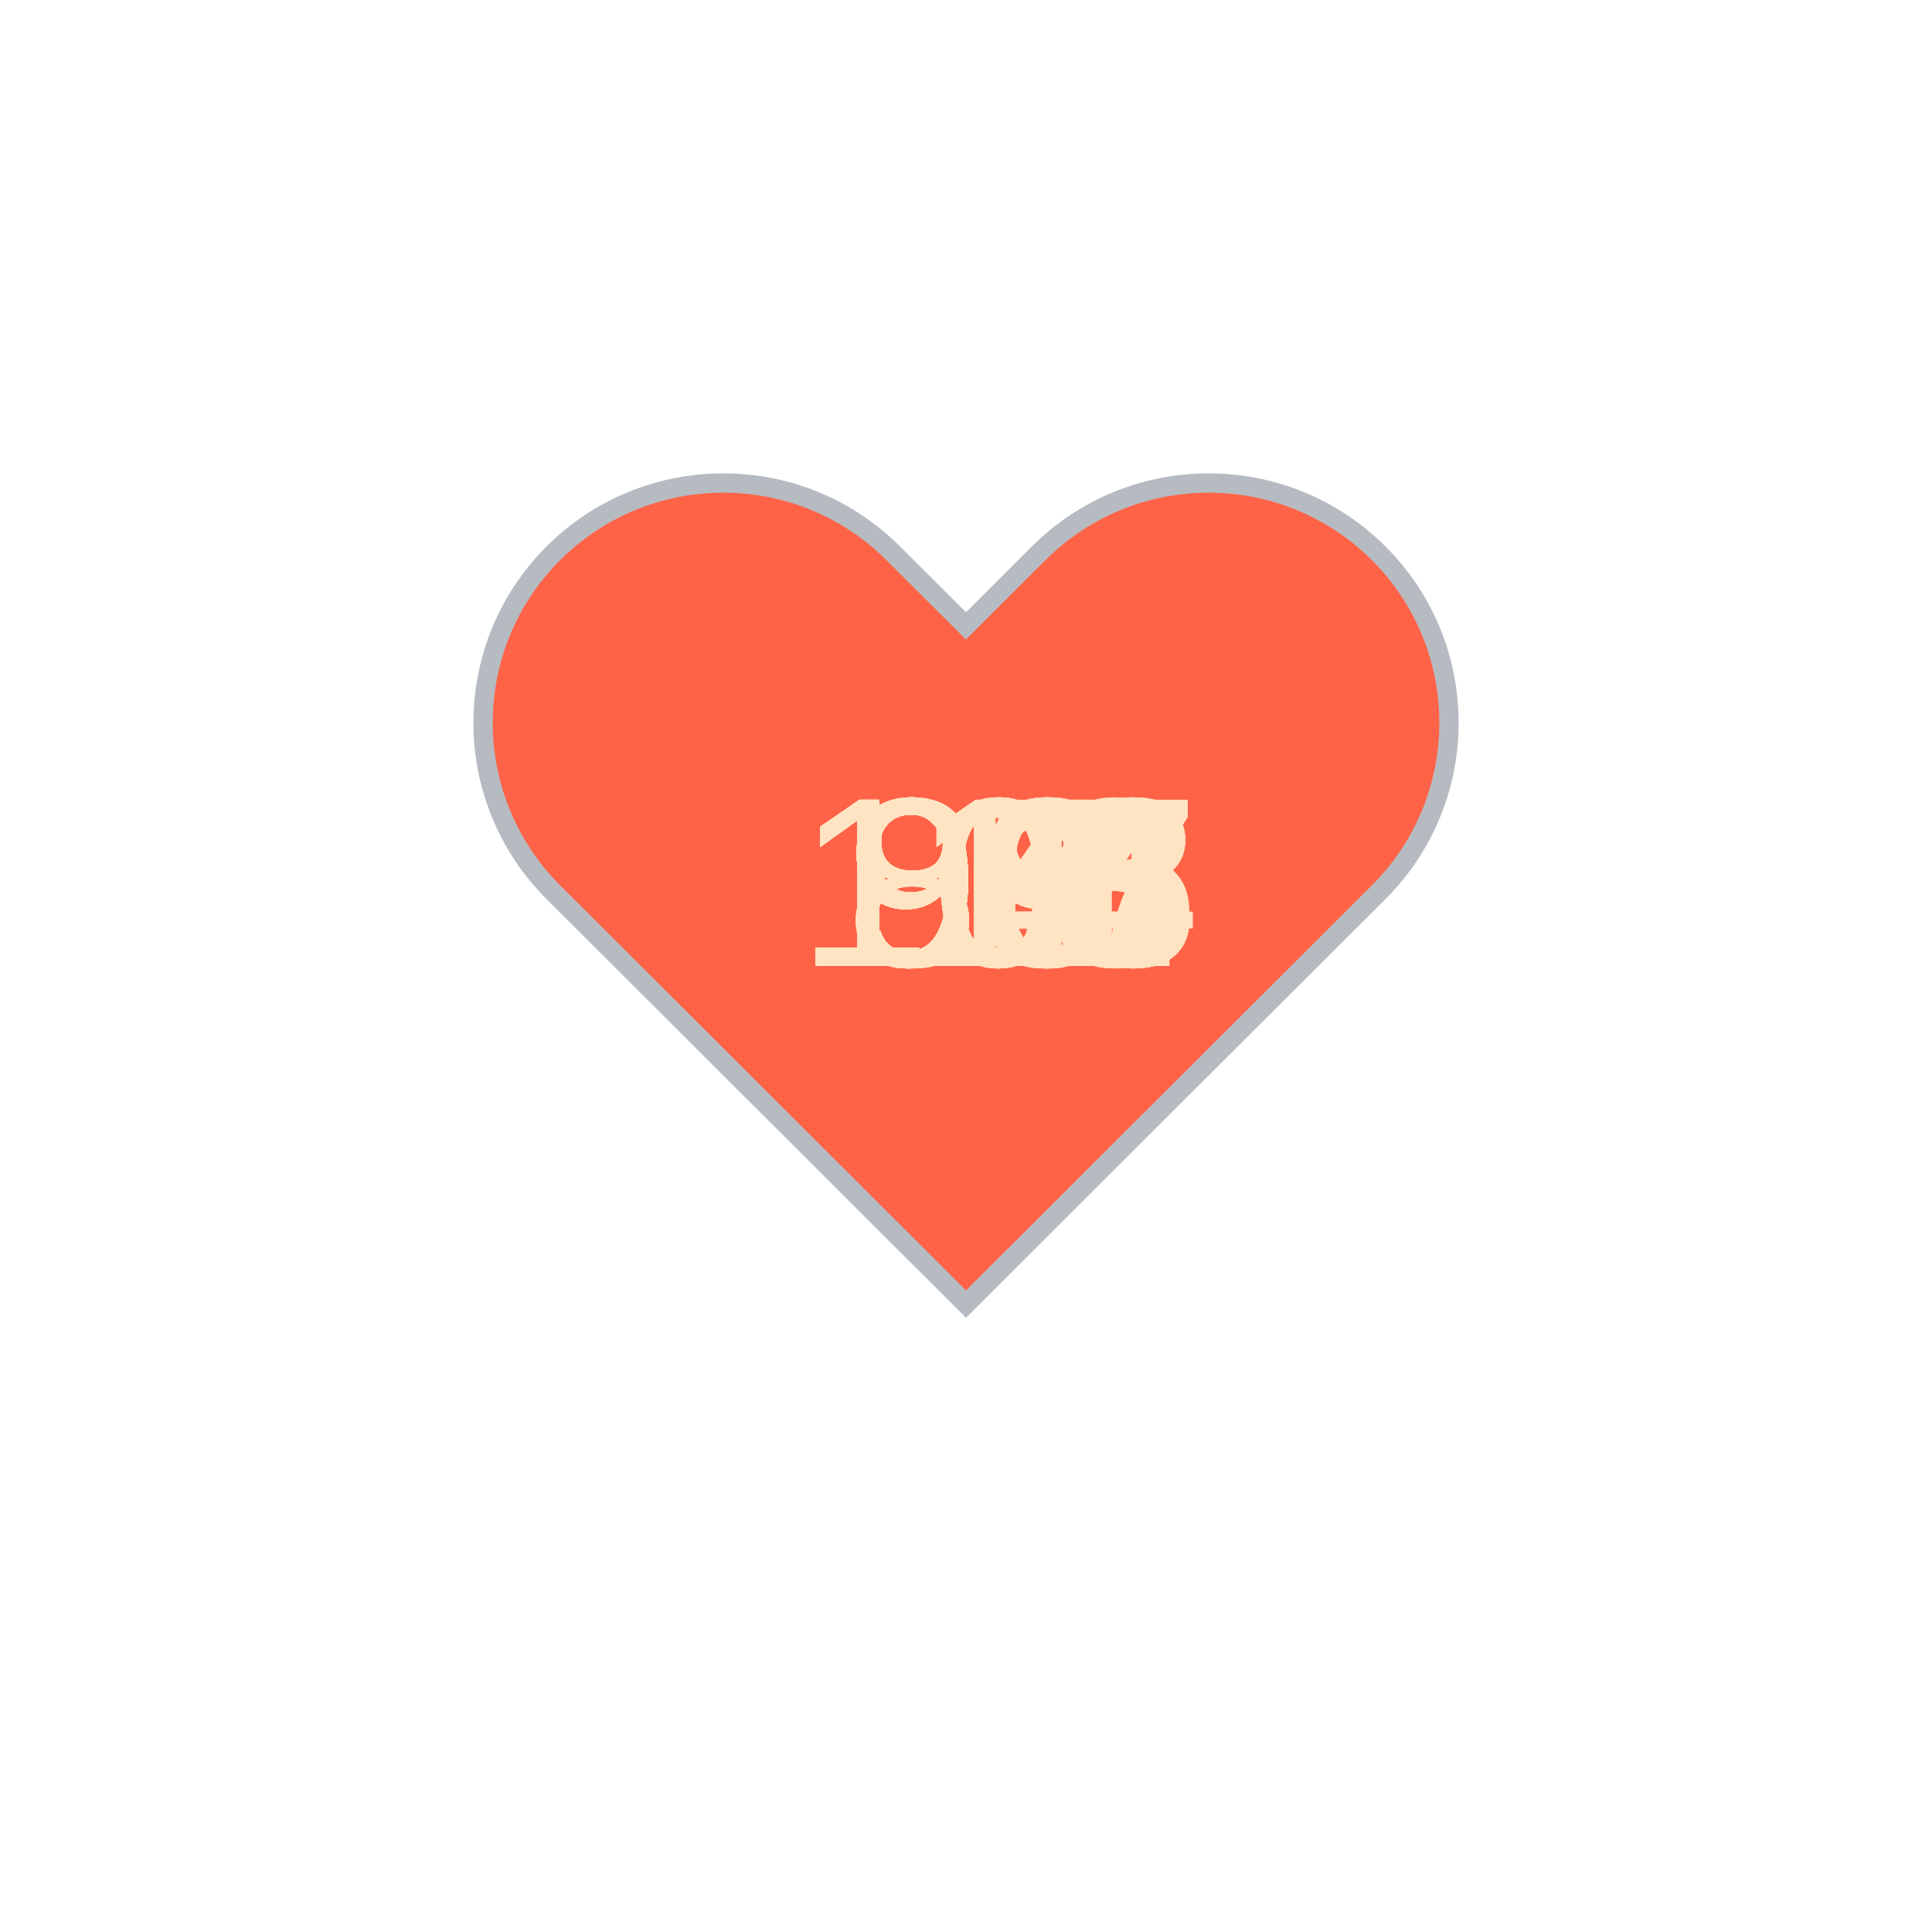
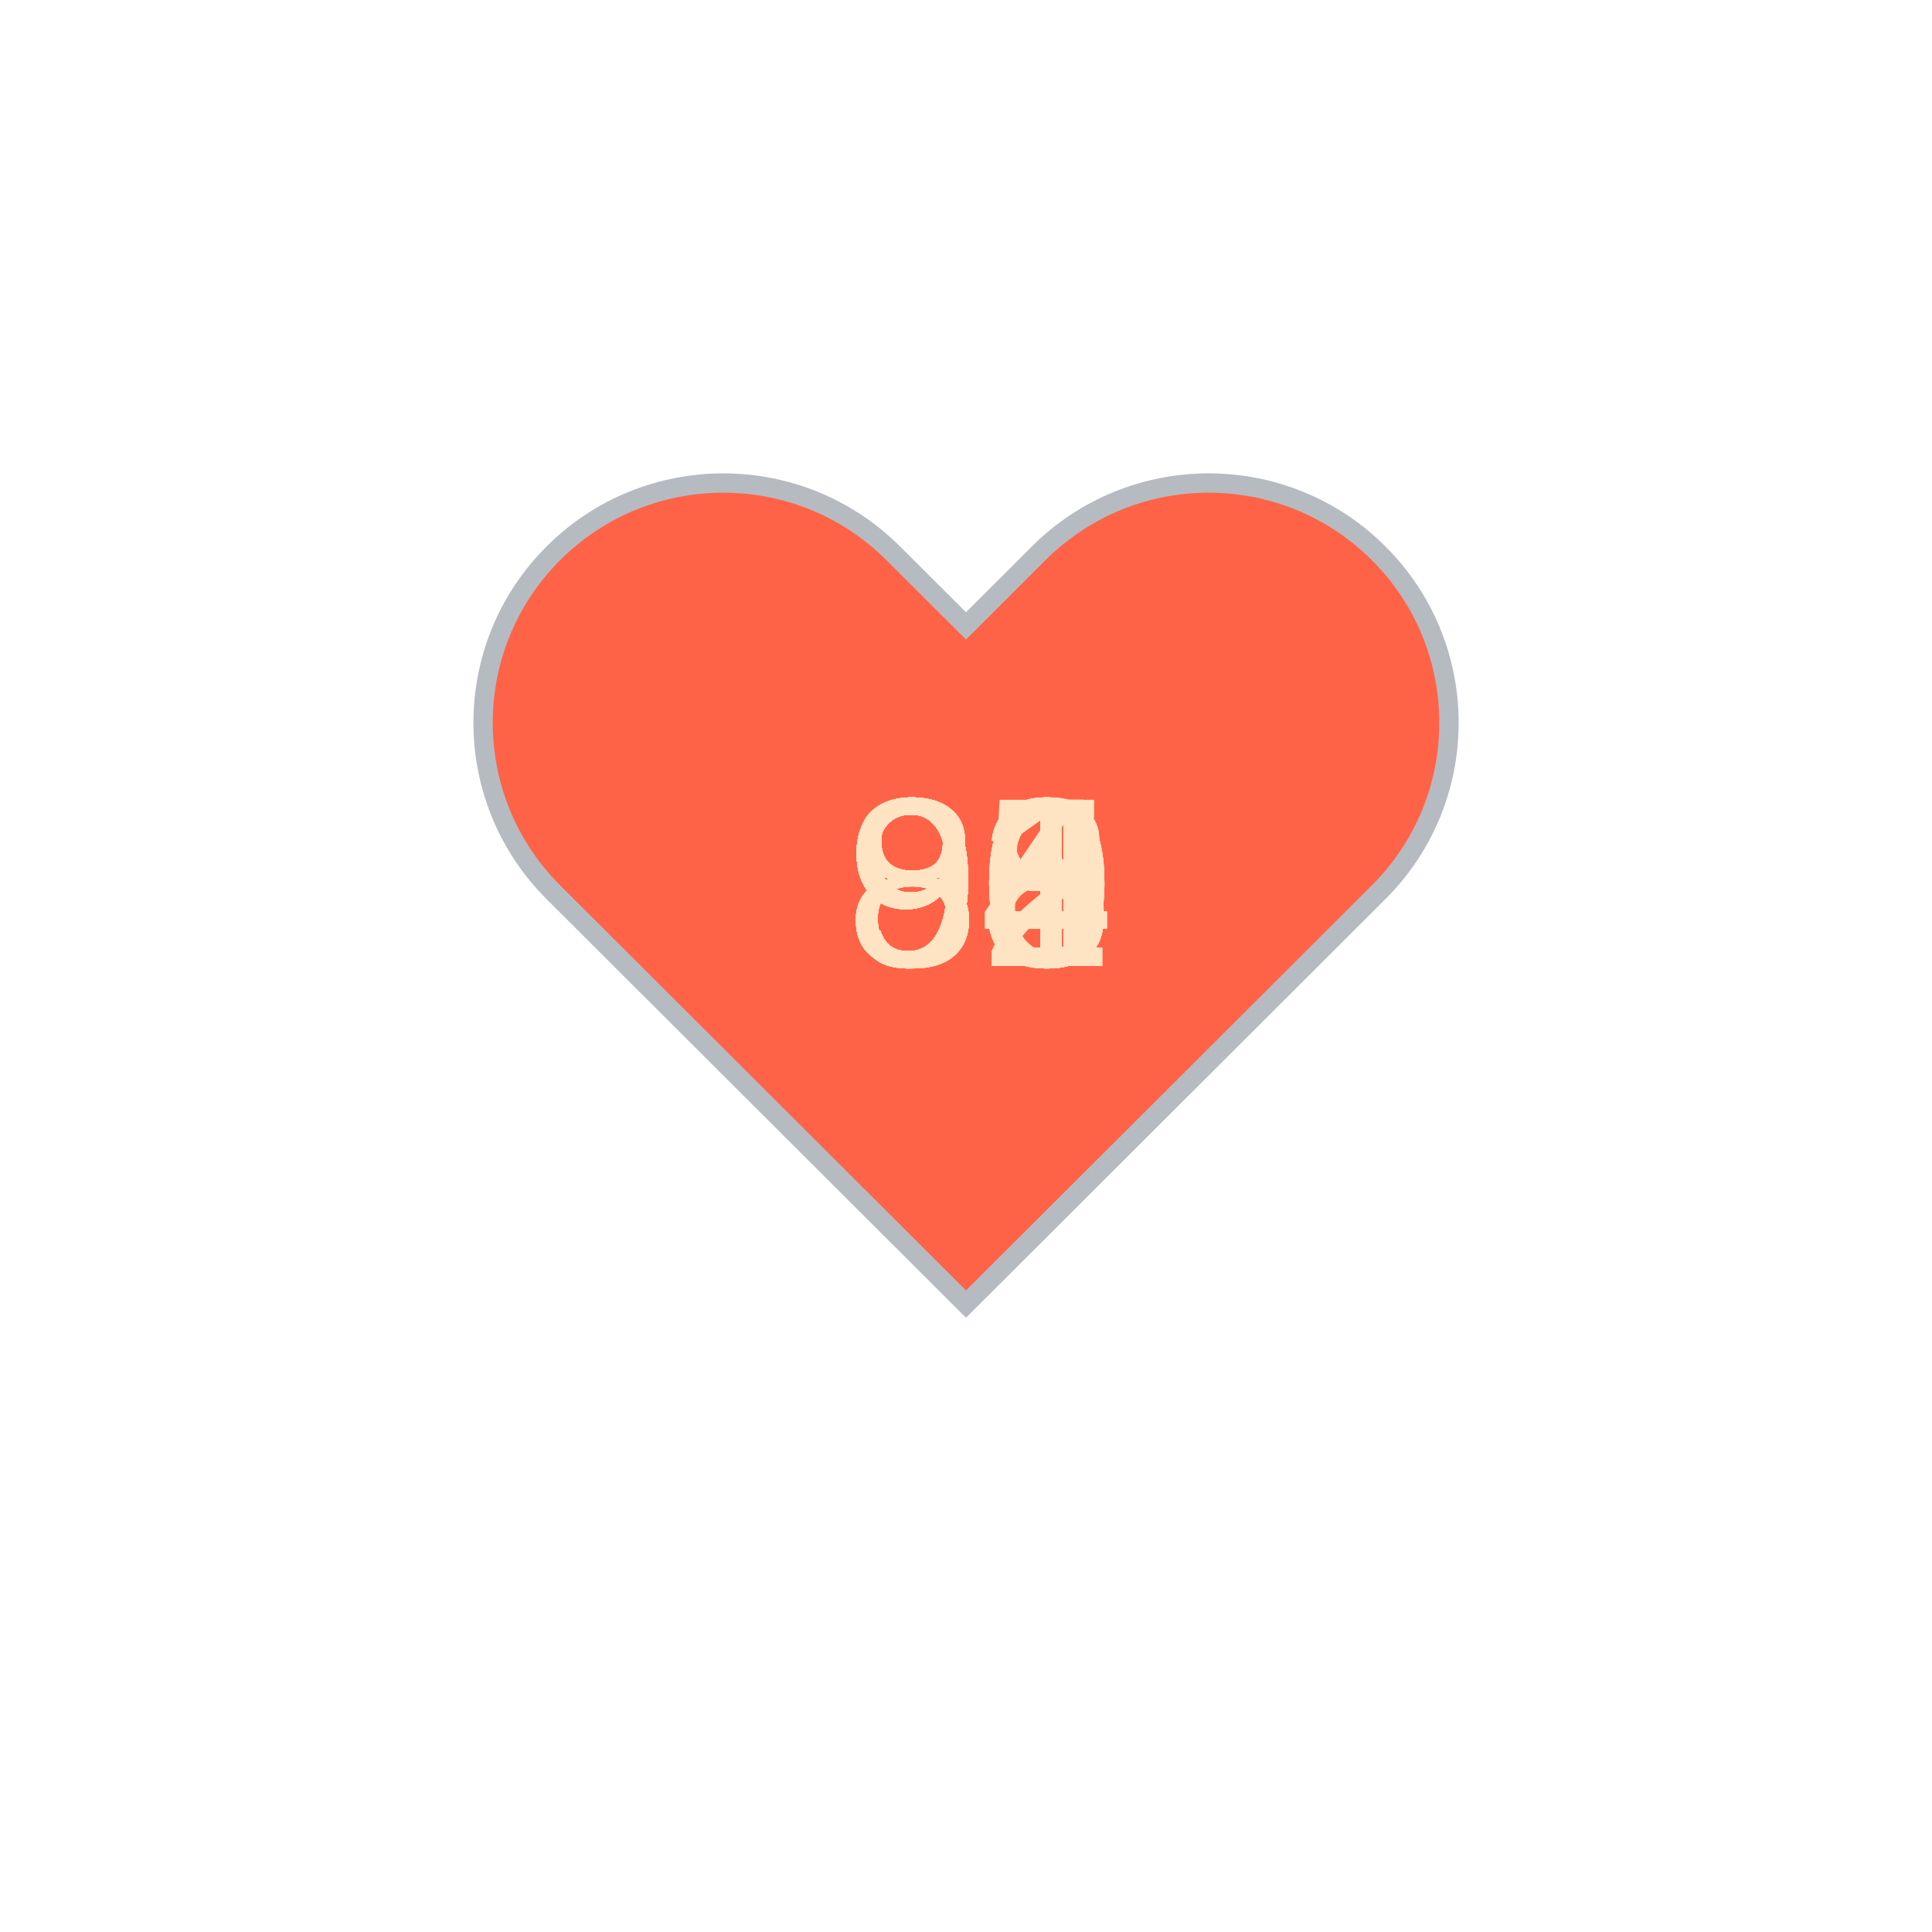
<svg xmlns="http://www.w3.org/2000/svg" baseProfile="full" height="150" version="1.1" viewBox="0,0,200,200" width="150">
  <defs />
  <g transform="translate(100 100)">
    <path d="M92.71,7.27L92.71,7.27c-9.71-9.69-25.46-9.69-35.18,0L50,14.79l-7.54-7.52C32.75-2.42,17-2.42,7.29,7.27v0 c-9.71,9.69-9.71,25.41,0,35.1L50,85l42.71-42.63C102.43,32.68,102.43,16.96,92.71,7.27z" fill="tomato" stroke="#B6BBC1" stroke-width="2" transform="translate(-50 -50)" />
    <animateTransform additive="sum" attributeName="transform" dur="1.2s" repeatCount="indefinite" type="scale" values="1; 1.5; 1.25; 1.5; 1.5; 1;" />
-     <text fill="bisque" style="font-size:25px; font-family:Arial" transform="translate(-12.5 0)">89<animate attributeName="visibility" dur="36.0s" keyTimes="0;0.03;0.07;0.1;0.13;0.17;0.2;0.23;0.27;0.3;0.33;0.37;0.4;0.43;0.47;0.5;0.53;0.57;0.6;0.63;0.67;0.7;0.73;0.77;0.8;0.83;0.87;0.9;0.93;0.97;1.0" repeatCount="indefinite" values="visible;hidden;hidden;hidden;hidden;hidden;hidden;hidden;hidden;hidden;hidden;hidden;hidden;hidden;hidden;hidden;hidden;hidden;hidden;hidden;hidden;hidden;hidden;hidden;hidden;hidden;hidden;hidden;hidden;hidden;hidden" />
+     <text fill="bisque" style="font-size:25px; font-family:Arial" transform="translate(-12.5 0)">93<animate attributeName="visibility" dur="36.0s" keyTimes="0;0.03;0.07;0.1;0.13;0.17;0.2;0.23;0.27;0.3;0.33;0.37;0.4;0.43;0.47;0.5;0.53;0.57;0.6;0.63;0.67;0.7;0.73;0.77;0.8;0.83;0.87;0.9;0.93;0.97;1.0" repeatCount="indefinite" values="visible;hidden;hidden;hidden;hidden;hidden;hidden;hidden;hidden;hidden;hidden;hidden;hidden;hidden;hidden;hidden;hidden;hidden;hidden;hidden;hidden;hidden;hidden;hidden;hidden;hidden;hidden;hidden;hidden;hidden;hidden" />
    </text>
-     <text fill="bisque" style="font-size:25px; font-family:Arial" transform="translate(-12.5 0)">90<animate attributeName="visibility" dur="36.0s" keyTimes="0;0.03;0.07;0.1;0.13;0.17;0.2;0.23;0.27;0.3;0.33;0.37;0.4;0.43;0.47;0.5;0.53;0.57;0.6;0.63;0.67;0.7;0.73;0.77;0.8;0.83;0.87;0.9;0.93;0.97;1.0" repeatCount="indefinite" values="hidden;visible;hidden;hidden;hidden;hidden;hidden;hidden;hidden;hidden;hidden;hidden;hidden;hidden;hidden;hidden;hidden;hidden;hidden;hidden;hidden;hidden;hidden;hidden;hidden;hidden;hidden;hidden;hidden;hidden;hidden" />
+     <text fill="bisque" style="font-size:25px; font-family:Arial" transform="translate(-12.5 0)">94<animate attributeName="visibility" dur="36.0s" keyTimes="0;0.03;0.07;0.1;0.13;0.17;0.2;0.23;0.27;0.3;0.33;0.37;0.4;0.43;0.47;0.5;0.53;0.57;0.6;0.63;0.67;0.7;0.73;0.77;0.8;0.83;0.87;0.9;0.93;0.97;1.0" repeatCount="indefinite" values="hidden;visible;hidden;hidden;hidden;hidden;hidden;hidden;hidden;hidden;hidden;hidden;hidden;hidden;hidden;hidden;hidden;hidden;hidden;hidden;hidden;hidden;hidden;hidden;hidden;hidden;hidden;hidden;hidden;hidden;hidden" />
    </text>
-     <text fill="bisque" style="font-size:25px; font-family:Arial" transform="translate(-12.5 0)">93<animate attributeName="visibility" dur="36.0s" keyTimes="0;0.03;0.07;0.1;0.13;0.17;0.2;0.23;0.27;0.3;0.33;0.37;0.4;0.43;0.47;0.5;0.53;0.57;0.6;0.63;0.67;0.7;0.73;0.77;0.8;0.83;0.87;0.9;0.93;0.97;1.0" repeatCount="indefinite" values="hidden;hidden;visible;hidden;hidden;hidden;hidden;hidden;hidden;hidden;hidden;hidden;hidden;hidden;hidden;hidden;hidden;hidden;hidden;hidden;hidden;hidden;hidden;hidden;hidden;hidden;hidden;hidden;hidden;hidden;hidden" />
+     <text fill="bisque" style="font-size:25px; font-family:Arial" transform="translate(-12.5 0)">94<animate attributeName="visibility" dur="36.0s" keyTimes="0;0.03;0.07;0.1;0.13;0.17;0.2;0.23;0.27;0.3;0.33;0.37;0.4;0.43;0.47;0.5;0.53;0.57;0.6;0.63;0.67;0.7;0.73;0.77;0.8;0.83;0.87;0.9;0.93;0.97;1.0" repeatCount="indefinite" values="hidden;hidden;visible;hidden;hidden;hidden;hidden;hidden;hidden;hidden;hidden;hidden;hidden;hidden;hidden;hidden;hidden;hidden;hidden;hidden;hidden;hidden;hidden;hidden;hidden;hidden;hidden;hidden;hidden;hidden;hidden" />
    </text>
-     <text fill="bisque" style="font-size:25px; font-family:Arial" transform="translate(-12.5 0)">94<animate attributeName="visibility" dur="36.0s" keyTimes="0;0.03;0.07;0.1;0.13;0.17;0.2;0.23;0.27;0.3;0.33;0.37;0.4;0.43;0.47;0.5;0.53;0.57;0.6;0.63;0.67;0.7;0.73;0.77;0.8;0.83;0.87;0.9;0.93;0.97;1.0" repeatCount="indefinite" values="hidden;hidden;hidden;visible;hidden;hidden;hidden;hidden;hidden;hidden;hidden;hidden;hidden;hidden;hidden;hidden;hidden;hidden;hidden;hidden;hidden;hidden;hidden;hidden;hidden;hidden;hidden;hidden;hidden;hidden;hidden" />
+     <text fill="bisque" style="font-size:25px; font-family:Arial" transform="translate(-12.5 0)">92<animate attributeName="visibility" dur="36.0s" keyTimes="0;0.03;0.07;0.1;0.13;0.17;0.2;0.23;0.27;0.3;0.33;0.37;0.4;0.43;0.47;0.5;0.53;0.57;0.6;0.63;0.67;0.7;0.73;0.77;0.8;0.83;0.87;0.9;0.93;0.97;1.0" repeatCount="indefinite" values="hidden;hidden;hidden;visible;hidden;hidden;hidden;hidden;hidden;hidden;hidden;hidden;hidden;hidden;hidden;hidden;hidden;hidden;hidden;hidden;hidden;hidden;hidden;hidden;hidden;hidden;hidden;hidden;hidden;hidden;hidden" />
    </text>
-     <text fill="bisque" style="font-size:25px; font-family:Arial" transform="translate(-12.5 0)">98<animate attributeName="visibility" dur="36.0s" keyTimes="0;0.03;0.07;0.1;0.13;0.17;0.2;0.23;0.27;0.3;0.33;0.37;0.4;0.43;0.47;0.5;0.53;0.57;0.6;0.63;0.67;0.7;0.73;0.77;0.8;0.83;0.87;0.9;0.93;0.97;1.0" repeatCount="indefinite" values="hidden;hidden;hidden;hidden;visible;hidden;hidden;hidden;hidden;hidden;hidden;hidden;hidden;hidden;hidden;hidden;hidden;hidden;hidden;hidden;hidden;hidden;hidden;hidden;hidden;hidden;hidden;hidden;hidden;hidden;hidden" />
+     <text fill="bisque" style="font-size:25px; font-family:Arial" transform="translate(-12.5 0)">93<animate attributeName="visibility" dur="36.0s" keyTimes="0;0.03;0.07;0.1;0.13;0.17;0.2;0.23;0.27;0.3;0.33;0.37;0.4;0.43;0.47;0.5;0.53;0.57;0.6;0.63;0.67;0.7;0.73;0.77;0.8;0.83;0.87;0.9;0.93;0.97;1.0" repeatCount="indefinite" values="hidden;hidden;hidden;hidden;visible;hidden;hidden;hidden;hidden;hidden;hidden;hidden;hidden;hidden;hidden;hidden;hidden;hidden;hidden;hidden;hidden;hidden;hidden;hidden;hidden;hidden;hidden;hidden;hidden;hidden;hidden" />
    </text>
-     <text fill="bisque" style="font-size:25px; font-family:Arial" transform="translate(-12.5 0)">96<animate attributeName="visibility" dur="36.0s" keyTimes="0;0.03;0.07;0.1;0.13;0.17;0.2;0.23;0.27;0.3;0.33;0.37;0.4;0.43;0.47;0.5;0.53;0.57;0.6;0.63;0.67;0.7;0.73;0.77;0.8;0.83;0.87;0.9;0.93;0.97;1.0" repeatCount="indefinite" values="hidden;hidden;hidden;hidden;hidden;visible;hidden;hidden;hidden;hidden;hidden;hidden;hidden;hidden;hidden;hidden;hidden;hidden;hidden;hidden;hidden;hidden;hidden;hidden;hidden;hidden;hidden;hidden;hidden;hidden;hidden" />
+     <text fill="bisque" style="font-size:25px; font-family:Arial" transform="translate(-12.5 0)">91<animate attributeName="visibility" dur="36.0s" keyTimes="0;0.03;0.07;0.1;0.13;0.17;0.2;0.23;0.27;0.3;0.33;0.37;0.4;0.43;0.47;0.5;0.53;0.57;0.6;0.63;0.67;0.7;0.73;0.77;0.8;0.83;0.87;0.9;0.93;0.97;1.0" repeatCount="indefinite" values="hidden;hidden;hidden;hidden;hidden;visible;hidden;hidden;hidden;hidden;hidden;hidden;hidden;hidden;hidden;hidden;hidden;hidden;hidden;hidden;hidden;hidden;hidden;hidden;hidden;hidden;hidden;hidden;hidden;hidden;hidden" />
    </text>
-     <text fill="bisque" style="font-size:25px; font-family:Arial" transform="translate(-12.5 0)">96<animate attributeName="visibility" dur="36.0s" keyTimes="0;0.03;0.07;0.1;0.13;0.17;0.2;0.23;0.27;0.3;0.33;0.37;0.4;0.43;0.47;0.5;0.53;0.57;0.6;0.63;0.67;0.7;0.73;0.77;0.8;0.83;0.87;0.9;0.93;0.97;1.0" repeatCount="indefinite" values="hidden;hidden;hidden;hidden;hidden;hidden;visible;hidden;hidden;hidden;hidden;hidden;hidden;hidden;hidden;hidden;hidden;hidden;hidden;hidden;hidden;hidden;hidden;hidden;hidden;hidden;hidden;hidden;hidden;hidden;hidden" />
+     <text fill="bisque" style="font-size:25px; font-family:Arial" transform="translate(-12.5 0)">91<animate attributeName="visibility" dur="36.0s" keyTimes="0;0.03;0.07;0.1;0.13;0.17;0.2;0.23;0.27;0.3;0.33;0.37;0.4;0.43;0.47;0.5;0.53;0.57;0.6;0.63;0.67;0.7;0.73;0.77;0.8;0.83;0.87;0.9;0.93;0.97;1.0" repeatCount="indefinite" values="hidden;hidden;hidden;hidden;hidden;hidden;visible;hidden;hidden;hidden;hidden;hidden;hidden;hidden;hidden;hidden;hidden;hidden;hidden;hidden;hidden;hidden;hidden;hidden;hidden;hidden;hidden;hidden;hidden;hidden;hidden" />
    </text>
    <text fill="bisque" style="font-size:25px; font-family:Arial" transform="translate(-12.5 0)">93<animate attributeName="visibility" dur="36.0s" keyTimes="0;0.03;0.07;0.1;0.13;0.17;0.2;0.23;0.27;0.3;0.33;0.37;0.4;0.43;0.47;0.5;0.53;0.57;0.6;0.63;0.67;0.7;0.73;0.77;0.8;0.83;0.87;0.9;0.93;0.97;1.0" repeatCount="indefinite" values="hidden;hidden;hidden;hidden;hidden;hidden;hidden;visible;hidden;hidden;hidden;hidden;hidden;hidden;hidden;hidden;hidden;hidden;hidden;hidden;hidden;hidden;hidden;hidden;hidden;hidden;hidden;hidden;hidden;hidden;hidden" />
    </text>
-     <text fill="bisque" style="font-size:25px; font-family:Arial" transform="translate(-12.5 0)">94<animate attributeName="visibility" dur="36.0s" keyTimes="0;0.03;0.07;0.1;0.13;0.17;0.2;0.23;0.27;0.3;0.33;0.37;0.4;0.43;0.47;0.5;0.53;0.57;0.6;0.63;0.67;0.7;0.73;0.77;0.8;0.83;0.87;0.9;0.93;0.97;1.0" repeatCount="indefinite" values="hidden;hidden;hidden;hidden;hidden;hidden;hidden;hidden;visible;hidden;hidden;hidden;hidden;hidden;hidden;hidden;hidden;hidden;hidden;hidden;hidden;hidden;hidden;hidden;hidden;hidden;hidden;hidden;hidden;hidden;hidden" />
+     <text fill="bisque" style="font-size:25px; font-family:Arial" transform="translate(-12.5 0)">90<animate attributeName="visibility" dur="36.0s" keyTimes="0;0.03;0.07;0.1;0.13;0.17;0.2;0.23;0.27;0.3;0.33;0.37;0.4;0.43;0.47;0.5;0.53;0.57;0.6;0.63;0.67;0.7;0.73;0.77;0.8;0.83;0.87;0.9;0.93;0.97;1.0" repeatCount="indefinite" values="hidden;hidden;hidden;hidden;hidden;hidden;hidden;hidden;visible;hidden;hidden;hidden;hidden;hidden;hidden;hidden;hidden;hidden;hidden;hidden;hidden;hidden;hidden;hidden;hidden;hidden;hidden;hidden;hidden;hidden;hidden" />
    </text>
-     <text fill="bisque" style="font-size:25px; font-family:Arial" transform="translate(-12.5 0)">91<animate attributeName="visibility" dur="36.0s" keyTimes="0;0.03;0.07;0.1;0.13;0.17;0.2;0.23;0.27;0.3;0.33;0.37;0.4;0.43;0.47;0.5;0.53;0.57;0.6;0.63;0.67;0.7;0.73;0.77;0.8;0.83;0.87;0.9;0.93;0.97;1.0" repeatCount="indefinite" values="hidden;hidden;hidden;hidden;hidden;hidden;hidden;hidden;hidden;visible;hidden;hidden;hidden;hidden;hidden;hidden;hidden;hidden;hidden;hidden;hidden;hidden;hidden;hidden;hidden;hidden;hidden;hidden;hidden;hidden;hidden" />
+     <text fill="bisque" style="font-size:25px; font-family:Arial" transform="translate(-12.5 0)">90<animate attributeName="visibility" dur="36.0s" keyTimes="0;0.03;0.07;0.1;0.13;0.17;0.2;0.23;0.27;0.3;0.33;0.37;0.4;0.43;0.47;0.5;0.53;0.57;0.6;0.63;0.67;0.7;0.73;0.77;0.8;0.83;0.87;0.9;0.93;0.97;1.0" repeatCount="indefinite" values="hidden;hidden;hidden;hidden;hidden;hidden;hidden;hidden;hidden;visible;hidden;hidden;hidden;hidden;hidden;hidden;hidden;hidden;hidden;hidden;hidden;hidden;hidden;hidden;hidden;hidden;hidden;hidden;hidden;hidden;hidden" />
    </text>
    <text fill="bisque" style="font-size:25px; font-family:Arial" transform="translate(-12.5 0)">94<animate attributeName="visibility" dur="36.0s" keyTimes="0;0.03;0.07;0.1;0.13;0.17;0.2;0.23;0.27;0.3;0.33;0.37;0.4;0.43;0.47;0.5;0.53;0.57;0.6;0.63;0.67;0.7;0.73;0.77;0.8;0.83;0.87;0.9;0.93;0.97;1.0" repeatCount="indefinite" values="hidden;hidden;hidden;hidden;hidden;hidden;hidden;hidden;hidden;hidden;visible;hidden;hidden;hidden;hidden;hidden;hidden;hidden;hidden;hidden;hidden;hidden;hidden;hidden;hidden;hidden;hidden;hidden;hidden;hidden;hidden" />
    </text>
-     <text fill="bisque" style="font-size:25px; font-family:Arial" transform="translate(-12.5 0)">96<animate attributeName="visibility" dur="36.0s" keyTimes="0;0.03;0.07;0.1;0.13;0.17;0.2;0.23;0.27;0.3;0.33;0.37;0.4;0.43;0.47;0.5;0.53;0.57;0.6;0.63;0.67;0.7;0.73;0.77;0.8;0.83;0.87;0.9;0.93;0.97;1.0" repeatCount="indefinite" values="hidden;hidden;hidden;hidden;hidden;hidden;hidden;hidden;hidden;hidden;hidden;visible;hidden;hidden;hidden;hidden;hidden;hidden;hidden;hidden;hidden;hidden;hidden;hidden;hidden;hidden;hidden;hidden;hidden;hidden;hidden" />
+     <text fill="bisque" style="font-size:25px; font-family:Arial" transform="translate(-12.5 0)">92<animate attributeName="visibility" dur="36.0s" keyTimes="0;0.03;0.07;0.1;0.13;0.17;0.2;0.23;0.27;0.3;0.33;0.37;0.4;0.43;0.47;0.5;0.53;0.57;0.6;0.63;0.67;0.7;0.73;0.77;0.8;0.83;0.87;0.9;0.93;0.97;1.0" repeatCount="indefinite" values="hidden;hidden;hidden;hidden;hidden;hidden;hidden;hidden;hidden;hidden;hidden;visible;hidden;hidden;hidden;hidden;hidden;hidden;hidden;hidden;hidden;hidden;hidden;hidden;hidden;hidden;hidden;hidden;hidden;hidden;hidden" />
    </text>
-     <text fill="bisque" style="font-size:25px; font-family:Arial" transform="translate(-12.5 0)">98<animate attributeName="visibility" dur="36.0s" keyTimes="0;0.03;0.07;0.1;0.13;0.17;0.2;0.23;0.27;0.3;0.33;0.37;0.4;0.43;0.47;0.5;0.53;0.57;0.6;0.63;0.67;0.7;0.73;0.77;0.8;0.83;0.87;0.9;0.93;0.97;1.0" repeatCount="indefinite" values="hidden;hidden;hidden;hidden;hidden;hidden;hidden;hidden;hidden;hidden;hidden;hidden;visible;hidden;hidden;hidden;hidden;hidden;hidden;hidden;hidden;hidden;hidden;hidden;hidden;hidden;hidden;hidden;hidden;hidden;hidden" />
+     <text fill="bisque" style="font-size:25px; font-family:Arial" transform="translate(-12.5 0)">90<animate attributeName="visibility" dur="36.0s" keyTimes="0;0.03;0.07;0.1;0.13;0.17;0.2;0.23;0.27;0.3;0.33;0.37;0.4;0.43;0.47;0.5;0.53;0.57;0.6;0.63;0.67;0.7;0.73;0.77;0.8;0.83;0.87;0.9;0.93;0.97;1.0" repeatCount="indefinite" values="hidden;hidden;hidden;hidden;hidden;hidden;hidden;hidden;hidden;hidden;hidden;hidden;visible;hidden;hidden;hidden;hidden;hidden;hidden;hidden;hidden;hidden;hidden;hidden;hidden;hidden;hidden;hidden;hidden;hidden;hidden" />
    </text>
-     <text fill="bisque" style="font-size:25px; font-family:Arial" transform="translate(-12.5 0)">98<animate attributeName="visibility" dur="36.0s" keyTimes="0;0.03;0.07;0.1;0.13;0.17;0.2;0.23;0.27;0.3;0.33;0.37;0.4;0.43;0.47;0.5;0.53;0.57;0.6;0.63;0.67;0.7;0.73;0.77;0.8;0.83;0.87;0.9;0.93;0.97;1.0" repeatCount="indefinite" values="hidden;hidden;hidden;hidden;hidden;hidden;hidden;hidden;hidden;hidden;hidden;hidden;hidden;visible;hidden;hidden;hidden;hidden;hidden;hidden;hidden;hidden;hidden;hidden;hidden;hidden;hidden;hidden;hidden;hidden;hidden" />
+     <text fill="bisque" style="font-size:25px; font-family:Arial" transform="translate(-12.5 0)">85<animate attributeName="visibility" dur="36.0s" keyTimes="0;0.03;0.07;0.1;0.13;0.17;0.2;0.23;0.27;0.3;0.33;0.37;0.4;0.43;0.47;0.5;0.53;0.57;0.6;0.63;0.67;0.7;0.73;0.77;0.8;0.83;0.87;0.9;0.93;0.97;1.0" repeatCount="indefinite" values="hidden;hidden;hidden;hidden;hidden;hidden;hidden;hidden;hidden;hidden;hidden;hidden;hidden;visible;hidden;hidden;hidden;hidden;hidden;hidden;hidden;hidden;hidden;hidden;hidden;hidden;hidden;hidden;hidden;hidden;hidden" />
    </text>
-     <text fill="bisque" style="font-size:25px; font-family:Arial" transform="translate(-12.5 0)">97<animate attributeName="visibility" dur="36.0s" keyTimes="0;0.03;0.07;0.1;0.13;0.17;0.2;0.23;0.27;0.3;0.33;0.37;0.4;0.43;0.47;0.5;0.53;0.57;0.6;0.63;0.67;0.7;0.73;0.77;0.8;0.83;0.87;0.9;0.93;0.97;1.0" repeatCount="indefinite" values="hidden;hidden;hidden;hidden;hidden;hidden;hidden;hidden;hidden;hidden;hidden;hidden;hidden;hidden;visible;hidden;hidden;hidden;hidden;hidden;hidden;hidden;hidden;hidden;hidden;hidden;hidden;hidden;hidden;hidden;hidden" />
+     <text fill="bisque" style="font-size:25px; font-family:Arial" transform="translate(-12.5 0)">90<animate attributeName="visibility" dur="36.0s" keyTimes="0;0.03;0.07;0.1;0.13;0.17;0.2;0.23;0.27;0.3;0.33;0.37;0.4;0.43;0.47;0.5;0.53;0.57;0.6;0.63;0.67;0.7;0.73;0.77;0.8;0.83;0.87;0.9;0.93;0.97;1.0" repeatCount="indefinite" values="hidden;hidden;hidden;hidden;hidden;hidden;hidden;hidden;hidden;hidden;hidden;hidden;hidden;hidden;visible;hidden;hidden;hidden;hidden;hidden;hidden;hidden;hidden;hidden;hidden;hidden;hidden;hidden;hidden;hidden;hidden" />
    </text>
-     <text fill="bisque" style="font-size:25px; font-family:Arial" transform="translate(-17.5 0)">104<animate attributeName="visibility" dur="36.0s" keyTimes="0;0.03;0.07;0.1;0.13;0.17;0.2;0.23;0.27;0.3;0.33;0.37;0.4;0.43;0.47;0.5;0.53;0.57;0.6;0.63;0.67;0.7;0.73;0.77;0.8;0.83;0.87;0.9;0.93;0.97;1.0" repeatCount="indefinite" values="hidden;hidden;hidden;hidden;hidden;hidden;hidden;hidden;hidden;hidden;hidden;hidden;hidden;hidden;hidden;visible;hidden;hidden;hidden;hidden;hidden;hidden;hidden;hidden;hidden;hidden;hidden;hidden;hidden;hidden;hidden" />
+     <text fill="bisque" style="font-size:25px; font-family:Arial" transform="translate(-12.5 0)">93<animate attributeName="visibility" dur="36.0s" keyTimes="0;0.03;0.07;0.1;0.13;0.17;0.2;0.23;0.27;0.3;0.33;0.37;0.4;0.43;0.47;0.5;0.53;0.57;0.6;0.63;0.67;0.7;0.73;0.77;0.8;0.83;0.87;0.9;0.93;0.97;1.0" repeatCount="indefinite" values="hidden;hidden;hidden;hidden;hidden;hidden;hidden;hidden;hidden;hidden;hidden;hidden;hidden;hidden;hidden;visible;hidden;hidden;hidden;hidden;hidden;hidden;hidden;hidden;hidden;hidden;hidden;hidden;hidden;hidden;hidden" />
    </text>
-     <text fill="bisque" style="font-size:25px; font-family:Arial" transform="translate(-17.5 0)">106<animate attributeName="visibility" dur="36.0s" keyTimes="0;0.03;0.07;0.1;0.13;0.17;0.2;0.23;0.27;0.3;0.33;0.37;0.4;0.43;0.47;0.5;0.53;0.57;0.6;0.63;0.67;0.7;0.73;0.77;0.8;0.83;0.87;0.9;0.93;0.97;1.0" repeatCount="indefinite" values="hidden;hidden;hidden;hidden;hidden;hidden;hidden;hidden;hidden;hidden;hidden;hidden;hidden;hidden;hidden;hidden;visible;hidden;hidden;hidden;hidden;hidden;hidden;hidden;hidden;hidden;hidden;hidden;hidden;hidden;hidden" />
+     <text fill="bisque" style="font-size:25px; font-family:Arial" transform="translate(-12.5 0)">91<animate attributeName="visibility" dur="36.0s" keyTimes="0;0.03;0.07;0.1;0.13;0.17;0.2;0.23;0.27;0.3;0.33;0.37;0.4;0.43;0.47;0.5;0.53;0.57;0.6;0.63;0.67;0.7;0.73;0.77;0.8;0.83;0.87;0.9;0.93;0.97;1.0" repeatCount="indefinite" values="hidden;hidden;hidden;hidden;hidden;hidden;hidden;hidden;hidden;hidden;hidden;hidden;hidden;hidden;hidden;hidden;visible;hidden;hidden;hidden;hidden;hidden;hidden;hidden;hidden;hidden;hidden;hidden;hidden;hidden;hidden" />
    </text>
-     <text fill="bisque" style="font-size:25px; font-family:Arial" transform="translate(-17.5 0)">108<animate attributeName="visibility" dur="36.0s" keyTimes="0;0.03;0.07;0.1;0.13;0.17;0.2;0.23;0.27;0.3;0.33;0.37;0.4;0.43;0.47;0.5;0.53;0.57;0.6;0.63;0.67;0.7;0.73;0.77;0.8;0.83;0.87;0.9;0.93;0.97;1.0" repeatCount="indefinite" values="hidden;hidden;hidden;hidden;hidden;hidden;hidden;hidden;hidden;hidden;hidden;hidden;hidden;hidden;hidden;hidden;hidden;visible;hidden;hidden;hidden;hidden;hidden;hidden;hidden;hidden;hidden;hidden;hidden;hidden;hidden" />
+     <text fill="bisque" style="font-size:25px; font-family:Arial" transform="translate(-12.5 0)">91<animate attributeName="visibility" dur="36.0s" keyTimes="0;0.03;0.07;0.1;0.13;0.17;0.2;0.23;0.27;0.3;0.33;0.37;0.4;0.43;0.47;0.5;0.53;0.57;0.6;0.63;0.67;0.7;0.73;0.77;0.8;0.83;0.87;0.9;0.93;0.97;1.0" repeatCount="indefinite" values="hidden;hidden;hidden;hidden;hidden;hidden;hidden;hidden;hidden;hidden;hidden;hidden;hidden;hidden;hidden;hidden;hidden;visible;hidden;hidden;hidden;hidden;hidden;hidden;hidden;hidden;hidden;hidden;hidden;hidden;hidden" />
    </text>
-     <text fill="bisque" style="font-size:25px; font-family:Arial" transform="translate(-17.5 0)">113<animate attributeName="visibility" dur="36.0s" keyTimes="0;0.03;0.07;0.1;0.13;0.17;0.2;0.23;0.27;0.3;0.33;0.37;0.4;0.43;0.47;0.5;0.53;0.57;0.6;0.63;0.67;0.7;0.73;0.77;0.8;0.83;0.87;0.9;0.93;0.97;1.0" repeatCount="indefinite" values="hidden;hidden;hidden;hidden;hidden;hidden;hidden;hidden;hidden;hidden;hidden;hidden;hidden;hidden;hidden;hidden;hidden;hidden;visible;hidden;hidden;hidden;hidden;hidden;hidden;hidden;hidden;hidden;hidden;hidden;hidden" />
+     <text fill="bisque" style="font-size:25px; font-family:Arial" transform="translate(-12.5 0)">93<animate attributeName="visibility" dur="36.0s" keyTimes="0;0.03;0.07;0.1;0.13;0.17;0.2;0.23;0.27;0.3;0.33;0.37;0.4;0.43;0.47;0.5;0.53;0.57;0.6;0.63;0.67;0.7;0.73;0.77;0.8;0.83;0.87;0.9;0.93;0.97;1.0" repeatCount="indefinite" values="hidden;hidden;hidden;hidden;hidden;hidden;hidden;hidden;hidden;hidden;hidden;hidden;hidden;hidden;hidden;hidden;hidden;hidden;visible;hidden;hidden;hidden;hidden;hidden;hidden;hidden;hidden;hidden;hidden;hidden;hidden" />
    </text>
-     <text fill="bisque" style="font-size:25px; font-family:Arial" transform="translate(-17.5 0)">114<animate attributeName="visibility" dur="36.0s" keyTimes="0;0.03;0.07;0.1;0.13;0.17;0.2;0.23;0.27;0.3;0.33;0.37;0.4;0.43;0.47;0.5;0.53;0.57;0.6;0.63;0.67;0.7;0.73;0.77;0.8;0.83;0.87;0.9;0.93;0.97;1.0" repeatCount="indefinite" values="hidden;hidden;hidden;hidden;hidden;hidden;hidden;hidden;hidden;hidden;hidden;hidden;hidden;hidden;hidden;hidden;hidden;hidden;hidden;visible;hidden;hidden;hidden;hidden;hidden;hidden;hidden;hidden;hidden;hidden;hidden" />
+     <text fill="bisque" style="font-size:25px; font-family:Arial" transform="translate(-12.5 0)">93<animate attributeName="visibility" dur="36.0s" keyTimes="0;0.03;0.07;0.1;0.13;0.17;0.2;0.23;0.27;0.3;0.33;0.37;0.4;0.43;0.47;0.5;0.53;0.57;0.6;0.63;0.67;0.7;0.73;0.77;0.8;0.83;0.87;0.9;0.93;0.97;1.0" repeatCount="indefinite" values="hidden;hidden;hidden;hidden;hidden;hidden;hidden;hidden;hidden;hidden;hidden;hidden;hidden;hidden;hidden;hidden;hidden;hidden;hidden;visible;hidden;hidden;hidden;hidden;hidden;hidden;hidden;hidden;hidden;hidden;hidden" />
    </text>
-     <text fill="bisque" style="font-size:25px; font-family:Arial" transform="translate(-17.5 0)">113<animate attributeName="visibility" dur="36.0s" keyTimes="0;0.03;0.07;0.1;0.13;0.17;0.2;0.23;0.27;0.3;0.33;0.37;0.4;0.43;0.47;0.5;0.53;0.57;0.6;0.63;0.67;0.7;0.73;0.77;0.8;0.83;0.87;0.9;0.93;0.97;1.0" repeatCount="indefinite" values="hidden;hidden;hidden;hidden;hidden;hidden;hidden;hidden;hidden;hidden;hidden;hidden;hidden;hidden;hidden;hidden;hidden;hidden;hidden;hidden;visible;hidden;hidden;hidden;hidden;hidden;hidden;hidden;hidden;hidden;hidden" />
+     <text fill="bisque" style="font-size:25px; font-family:Arial" transform="translate(-12.5 0)">84<animate attributeName="visibility" dur="36.0s" keyTimes="0;0.03;0.07;0.1;0.13;0.17;0.2;0.23;0.27;0.3;0.33;0.37;0.4;0.43;0.47;0.5;0.53;0.57;0.6;0.63;0.67;0.7;0.73;0.77;0.8;0.83;0.87;0.9;0.93;0.97;1.0" repeatCount="indefinite" values="hidden;hidden;hidden;hidden;hidden;hidden;hidden;hidden;hidden;hidden;hidden;hidden;hidden;hidden;hidden;hidden;hidden;hidden;hidden;hidden;visible;hidden;hidden;hidden;hidden;hidden;hidden;hidden;hidden;hidden;hidden" />
    </text>
-     <text fill="bisque" style="font-size:25px; font-family:Arial" transform="translate(-17.5 0)">111<animate attributeName="visibility" dur="36.0s" keyTimes="0;0.03;0.07;0.1;0.13;0.17;0.2;0.23;0.27;0.3;0.33;0.37;0.4;0.43;0.47;0.5;0.53;0.57;0.6;0.63;0.67;0.7;0.73;0.77;0.8;0.83;0.87;0.9;0.93;0.97;1.0" repeatCount="indefinite" values="hidden;hidden;hidden;hidden;hidden;hidden;hidden;hidden;hidden;hidden;hidden;hidden;hidden;hidden;hidden;hidden;hidden;hidden;hidden;hidden;hidden;visible;hidden;hidden;hidden;hidden;hidden;hidden;hidden;hidden;hidden" />
+     <text fill="bisque" style="font-size:25px; font-family:Arial" transform="translate(-12.5 0)">94<animate attributeName="visibility" dur="36.0s" keyTimes="0;0.03;0.07;0.1;0.13;0.17;0.2;0.23;0.27;0.3;0.33;0.37;0.4;0.43;0.47;0.5;0.53;0.57;0.6;0.63;0.67;0.7;0.73;0.77;0.8;0.83;0.87;0.9;0.93;0.97;1.0" repeatCount="indefinite" values="hidden;hidden;hidden;hidden;hidden;hidden;hidden;hidden;hidden;hidden;hidden;hidden;hidden;hidden;hidden;hidden;hidden;hidden;hidden;hidden;hidden;visible;hidden;hidden;hidden;hidden;hidden;hidden;hidden;hidden;hidden" />
    </text>
-     <text fill="bisque" style="font-size:25px; font-family:Arial" transform="translate(-17.5 0)">108<animate attributeName="visibility" dur="36.0s" keyTimes="0;0.03;0.07;0.1;0.13;0.17;0.2;0.23;0.27;0.3;0.33;0.37;0.4;0.43;0.47;0.5;0.53;0.57;0.6;0.63;0.67;0.7;0.73;0.77;0.8;0.83;0.87;0.9;0.93;0.97;1.0" repeatCount="indefinite" values="hidden;hidden;hidden;hidden;hidden;hidden;hidden;hidden;hidden;hidden;hidden;hidden;hidden;hidden;hidden;hidden;hidden;hidden;hidden;hidden;hidden;hidden;visible;hidden;hidden;hidden;hidden;hidden;hidden;hidden;hidden" />
+     <text fill="bisque" style="font-size:25px; font-family:Arial" transform="translate(-12.5 0)">88<animate attributeName="visibility" dur="36.0s" keyTimes="0;0.03;0.07;0.1;0.13;0.17;0.2;0.23;0.27;0.3;0.33;0.37;0.4;0.43;0.47;0.5;0.53;0.57;0.6;0.63;0.67;0.7;0.73;0.77;0.8;0.83;0.87;0.9;0.93;0.97;1.0" repeatCount="indefinite" values="hidden;hidden;hidden;hidden;hidden;hidden;hidden;hidden;hidden;hidden;hidden;hidden;hidden;hidden;hidden;hidden;hidden;hidden;hidden;hidden;hidden;hidden;visible;hidden;hidden;hidden;hidden;hidden;hidden;hidden;hidden" />
    </text>
-     <text fill="bisque" style="font-size:25px; font-family:Arial" transform="translate(-17.5 0)">107<animate attributeName="visibility" dur="36.0s" keyTimes="0;0.03;0.07;0.1;0.13;0.17;0.2;0.23;0.27;0.3;0.33;0.37;0.4;0.43;0.47;0.5;0.53;0.57;0.6;0.63;0.67;0.7;0.73;0.77;0.8;0.83;0.87;0.9;0.93;0.97;1.0" repeatCount="indefinite" values="hidden;hidden;hidden;hidden;hidden;hidden;hidden;hidden;hidden;hidden;hidden;hidden;hidden;hidden;hidden;hidden;hidden;hidden;hidden;hidden;hidden;hidden;hidden;visible;hidden;hidden;hidden;hidden;hidden;hidden;hidden" />
+     <text fill="bisque" style="font-size:25px; font-family:Arial" transform="translate(-12.5 0)">84<animate attributeName="visibility" dur="36.0s" keyTimes="0;0.03;0.07;0.1;0.13;0.17;0.2;0.23;0.27;0.3;0.33;0.37;0.4;0.43;0.47;0.5;0.53;0.57;0.6;0.63;0.67;0.7;0.73;0.77;0.8;0.83;0.87;0.9;0.93;0.97;1.0" repeatCount="indefinite" values="hidden;hidden;hidden;hidden;hidden;hidden;hidden;hidden;hidden;hidden;hidden;hidden;hidden;hidden;hidden;hidden;hidden;hidden;hidden;hidden;hidden;hidden;hidden;visible;hidden;hidden;hidden;hidden;hidden;hidden;hidden" />
    </text>
-     <text fill="bisque" style="font-size:25px; font-family:Arial" transform="translate(-17.5 0)">107<animate attributeName="visibility" dur="36.0s" keyTimes="0;0.03;0.07;0.1;0.13;0.17;0.2;0.23;0.27;0.3;0.33;0.37;0.4;0.43;0.47;0.5;0.53;0.57;0.6;0.63;0.67;0.7;0.73;0.77;0.8;0.83;0.87;0.9;0.93;0.97;1.0" repeatCount="indefinite" values="hidden;hidden;hidden;hidden;hidden;hidden;hidden;hidden;hidden;hidden;hidden;hidden;hidden;hidden;hidden;hidden;hidden;hidden;hidden;hidden;hidden;hidden;hidden;hidden;visible;hidden;hidden;hidden;hidden;hidden;hidden" />
+     <text fill="bisque" style="font-size:25px; font-family:Arial" transform="translate(-12.5 0)">88<animate attributeName="visibility" dur="36.0s" keyTimes="0;0.03;0.07;0.1;0.13;0.17;0.2;0.23;0.27;0.3;0.33;0.37;0.4;0.43;0.47;0.5;0.53;0.57;0.6;0.63;0.67;0.7;0.73;0.77;0.8;0.83;0.87;0.9;0.93;0.97;1.0" repeatCount="indefinite" values="hidden;hidden;hidden;hidden;hidden;hidden;hidden;hidden;hidden;hidden;hidden;hidden;hidden;hidden;hidden;hidden;hidden;hidden;hidden;hidden;hidden;hidden;hidden;hidden;visible;hidden;hidden;hidden;hidden;hidden;hidden" />
    </text>
-     <text fill="bisque" style="font-size:25px; font-family:Arial" transform="translate(-17.5 0)">108<animate attributeName="visibility" dur="36.0s" keyTimes="0;0.03;0.07;0.1;0.13;0.17;0.2;0.23;0.27;0.3;0.33;0.37;0.4;0.43;0.47;0.5;0.53;0.57;0.6;0.63;0.67;0.7;0.73;0.77;0.8;0.83;0.87;0.9;0.93;0.97;1.0" repeatCount="indefinite" values="hidden;hidden;hidden;hidden;hidden;hidden;hidden;hidden;hidden;hidden;hidden;hidden;hidden;hidden;hidden;hidden;hidden;hidden;hidden;hidden;hidden;hidden;hidden;hidden;hidden;visible;hidden;hidden;hidden;hidden;hidden" />
+     <text fill="bisque" style="font-size:25px; font-family:Arial" transform="translate(-12.5 0)">90<animate attributeName="visibility" dur="36.0s" keyTimes="0;0.03;0.07;0.1;0.13;0.17;0.2;0.23;0.27;0.3;0.33;0.37;0.4;0.43;0.47;0.5;0.53;0.57;0.6;0.63;0.67;0.7;0.73;0.77;0.8;0.83;0.87;0.9;0.93;0.97;1.0" repeatCount="indefinite" values="hidden;hidden;hidden;hidden;hidden;hidden;hidden;hidden;hidden;hidden;hidden;hidden;hidden;hidden;hidden;hidden;hidden;hidden;hidden;hidden;hidden;hidden;hidden;hidden;hidden;visible;hidden;hidden;hidden;hidden;hidden" />
    </text>
-     <text fill="bisque" style="font-size:25px; font-family:Arial" transform="translate(-17.5 0)">108<animate attributeName="visibility" dur="36.0s" keyTimes="0;0.03;0.07;0.1;0.13;0.17;0.2;0.23;0.27;0.3;0.33;0.37;0.4;0.43;0.47;0.5;0.53;0.57;0.6;0.63;0.67;0.7;0.73;0.77;0.8;0.83;0.87;0.9;0.93;0.97;1.0" repeatCount="indefinite" values="hidden;hidden;hidden;hidden;hidden;hidden;hidden;hidden;hidden;hidden;hidden;hidden;hidden;hidden;hidden;hidden;hidden;hidden;hidden;hidden;hidden;hidden;hidden;hidden;hidden;hidden;visible;hidden;hidden;hidden;hidden" />
+     <text fill="bisque" style="font-size:25px; font-family:Arial" transform="translate(-12.5 0)">91<animate attributeName="visibility" dur="36.0s" keyTimes="0;0.03;0.07;0.1;0.13;0.17;0.2;0.23;0.27;0.3;0.33;0.37;0.4;0.43;0.47;0.5;0.53;0.57;0.6;0.63;0.67;0.7;0.73;0.77;0.8;0.83;0.87;0.9;0.93;0.97;1.0" repeatCount="indefinite" values="hidden;hidden;hidden;hidden;hidden;hidden;hidden;hidden;hidden;hidden;hidden;hidden;hidden;hidden;hidden;hidden;hidden;hidden;hidden;hidden;hidden;hidden;hidden;hidden;hidden;hidden;visible;hidden;hidden;hidden;hidden" />
    </text>
-     <text fill="bisque" style="font-size:25px; font-family:Arial" transform="translate(-12.5 0)">85<animate attributeName="visibility" dur="36.0s" keyTimes="0;0.03;0.07;0.1;0.13;0.17;0.2;0.23;0.27;0.3;0.33;0.37;0.4;0.43;0.47;0.5;0.53;0.57;0.6;0.63;0.67;0.7;0.73;0.77;0.8;0.83;0.87;0.9;0.93;0.97;1.0" repeatCount="indefinite" values="hidden;hidden;hidden;hidden;hidden;hidden;hidden;hidden;hidden;hidden;hidden;hidden;hidden;hidden;hidden;hidden;hidden;hidden;hidden;hidden;hidden;hidden;hidden;hidden;hidden;hidden;hidden;visible;hidden;hidden;hidden" />
+     <text fill="bisque" style="font-size:25px; font-family:Arial" transform="translate(-12.5 0)">86<animate attributeName="visibility" dur="36.0s" keyTimes="0;0.03;0.07;0.1;0.13;0.17;0.2;0.23;0.27;0.3;0.33;0.37;0.4;0.43;0.47;0.5;0.53;0.57;0.6;0.63;0.67;0.7;0.73;0.77;0.8;0.83;0.87;0.9;0.93;0.97;1.0" repeatCount="indefinite" values="hidden;hidden;hidden;hidden;hidden;hidden;hidden;hidden;hidden;hidden;hidden;hidden;hidden;hidden;hidden;hidden;hidden;hidden;hidden;hidden;hidden;hidden;hidden;hidden;hidden;hidden;hidden;visible;hidden;hidden;hidden" />
    </text>
-     <text fill="bisque" style="font-size:25px; font-family:Arial" transform="translate(-12.5 0)">80<animate attributeName="visibility" dur="36.0s" keyTimes="0;0.03;0.07;0.1;0.13;0.17;0.2;0.23;0.27;0.3;0.33;0.37;0.4;0.43;0.47;0.5;0.53;0.57;0.6;0.63;0.67;0.7;0.73;0.77;0.8;0.83;0.87;0.9;0.93;0.97;1.0" repeatCount="indefinite" values="hidden;hidden;hidden;hidden;hidden;hidden;hidden;hidden;hidden;hidden;hidden;hidden;hidden;hidden;hidden;hidden;hidden;hidden;hidden;hidden;hidden;hidden;hidden;hidden;hidden;hidden;hidden;hidden;visible;hidden;hidden" />
+     <text fill="bisque" style="font-size:25px; font-family:Arial" transform="translate(-12.5 0)">88<animate attributeName="visibility" dur="36.0s" keyTimes="0;0.03;0.07;0.1;0.13;0.17;0.2;0.23;0.27;0.3;0.33;0.37;0.4;0.43;0.47;0.5;0.53;0.57;0.6;0.63;0.67;0.7;0.73;0.77;0.8;0.83;0.87;0.9;0.93;0.97;1.0" repeatCount="indefinite" values="hidden;hidden;hidden;hidden;hidden;hidden;hidden;hidden;hidden;hidden;hidden;hidden;hidden;hidden;hidden;hidden;hidden;hidden;hidden;hidden;hidden;hidden;hidden;hidden;hidden;hidden;hidden;hidden;visible;hidden;hidden" />
    </text>
-     <text fill="bisque" style="font-size:25px; font-family:Arial" transform="translate(-12.5 0)">80<animate attributeName="visibility" dur="36.0s" keyTimes="0;0.03;0.07;0.1;0.13;0.17;0.2;0.23;0.27;0.3;0.33;0.37;0.4;0.43;0.47;0.5;0.53;0.57;0.6;0.63;0.67;0.7;0.73;0.77;0.8;0.83;0.87;0.9;0.93;0.97;1.0" repeatCount="indefinite" values="hidden;hidden;hidden;hidden;hidden;hidden;hidden;hidden;hidden;hidden;hidden;hidden;hidden;hidden;hidden;hidden;hidden;hidden;hidden;hidden;hidden;hidden;hidden;hidden;hidden;hidden;hidden;hidden;hidden;visible;hidden" />
+     <text fill="bisque" style="font-size:25px; font-family:Arial" transform="translate(-12.5 0)">91<animate attributeName="visibility" dur="36.0s" keyTimes="0;0.03;0.07;0.1;0.13;0.17;0.2;0.23;0.27;0.3;0.33;0.37;0.4;0.43;0.47;0.5;0.53;0.57;0.6;0.63;0.67;0.7;0.73;0.77;0.8;0.83;0.87;0.9;0.93;0.97;1.0" repeatCount="indefinite" values="hidden;hidden;hidden;hidden;hidden;hidden;hidden;hidden;hidden;hidden;hidden;hidden;hidden;hidden;hidden;hidden;hidden;hidden;hidden;hidden;hidden;hidden;hidden;hidden;hidden;hidden;hidden;hidden;hidden;visible;hidden" />
    </text>
  </g>
</svg>
